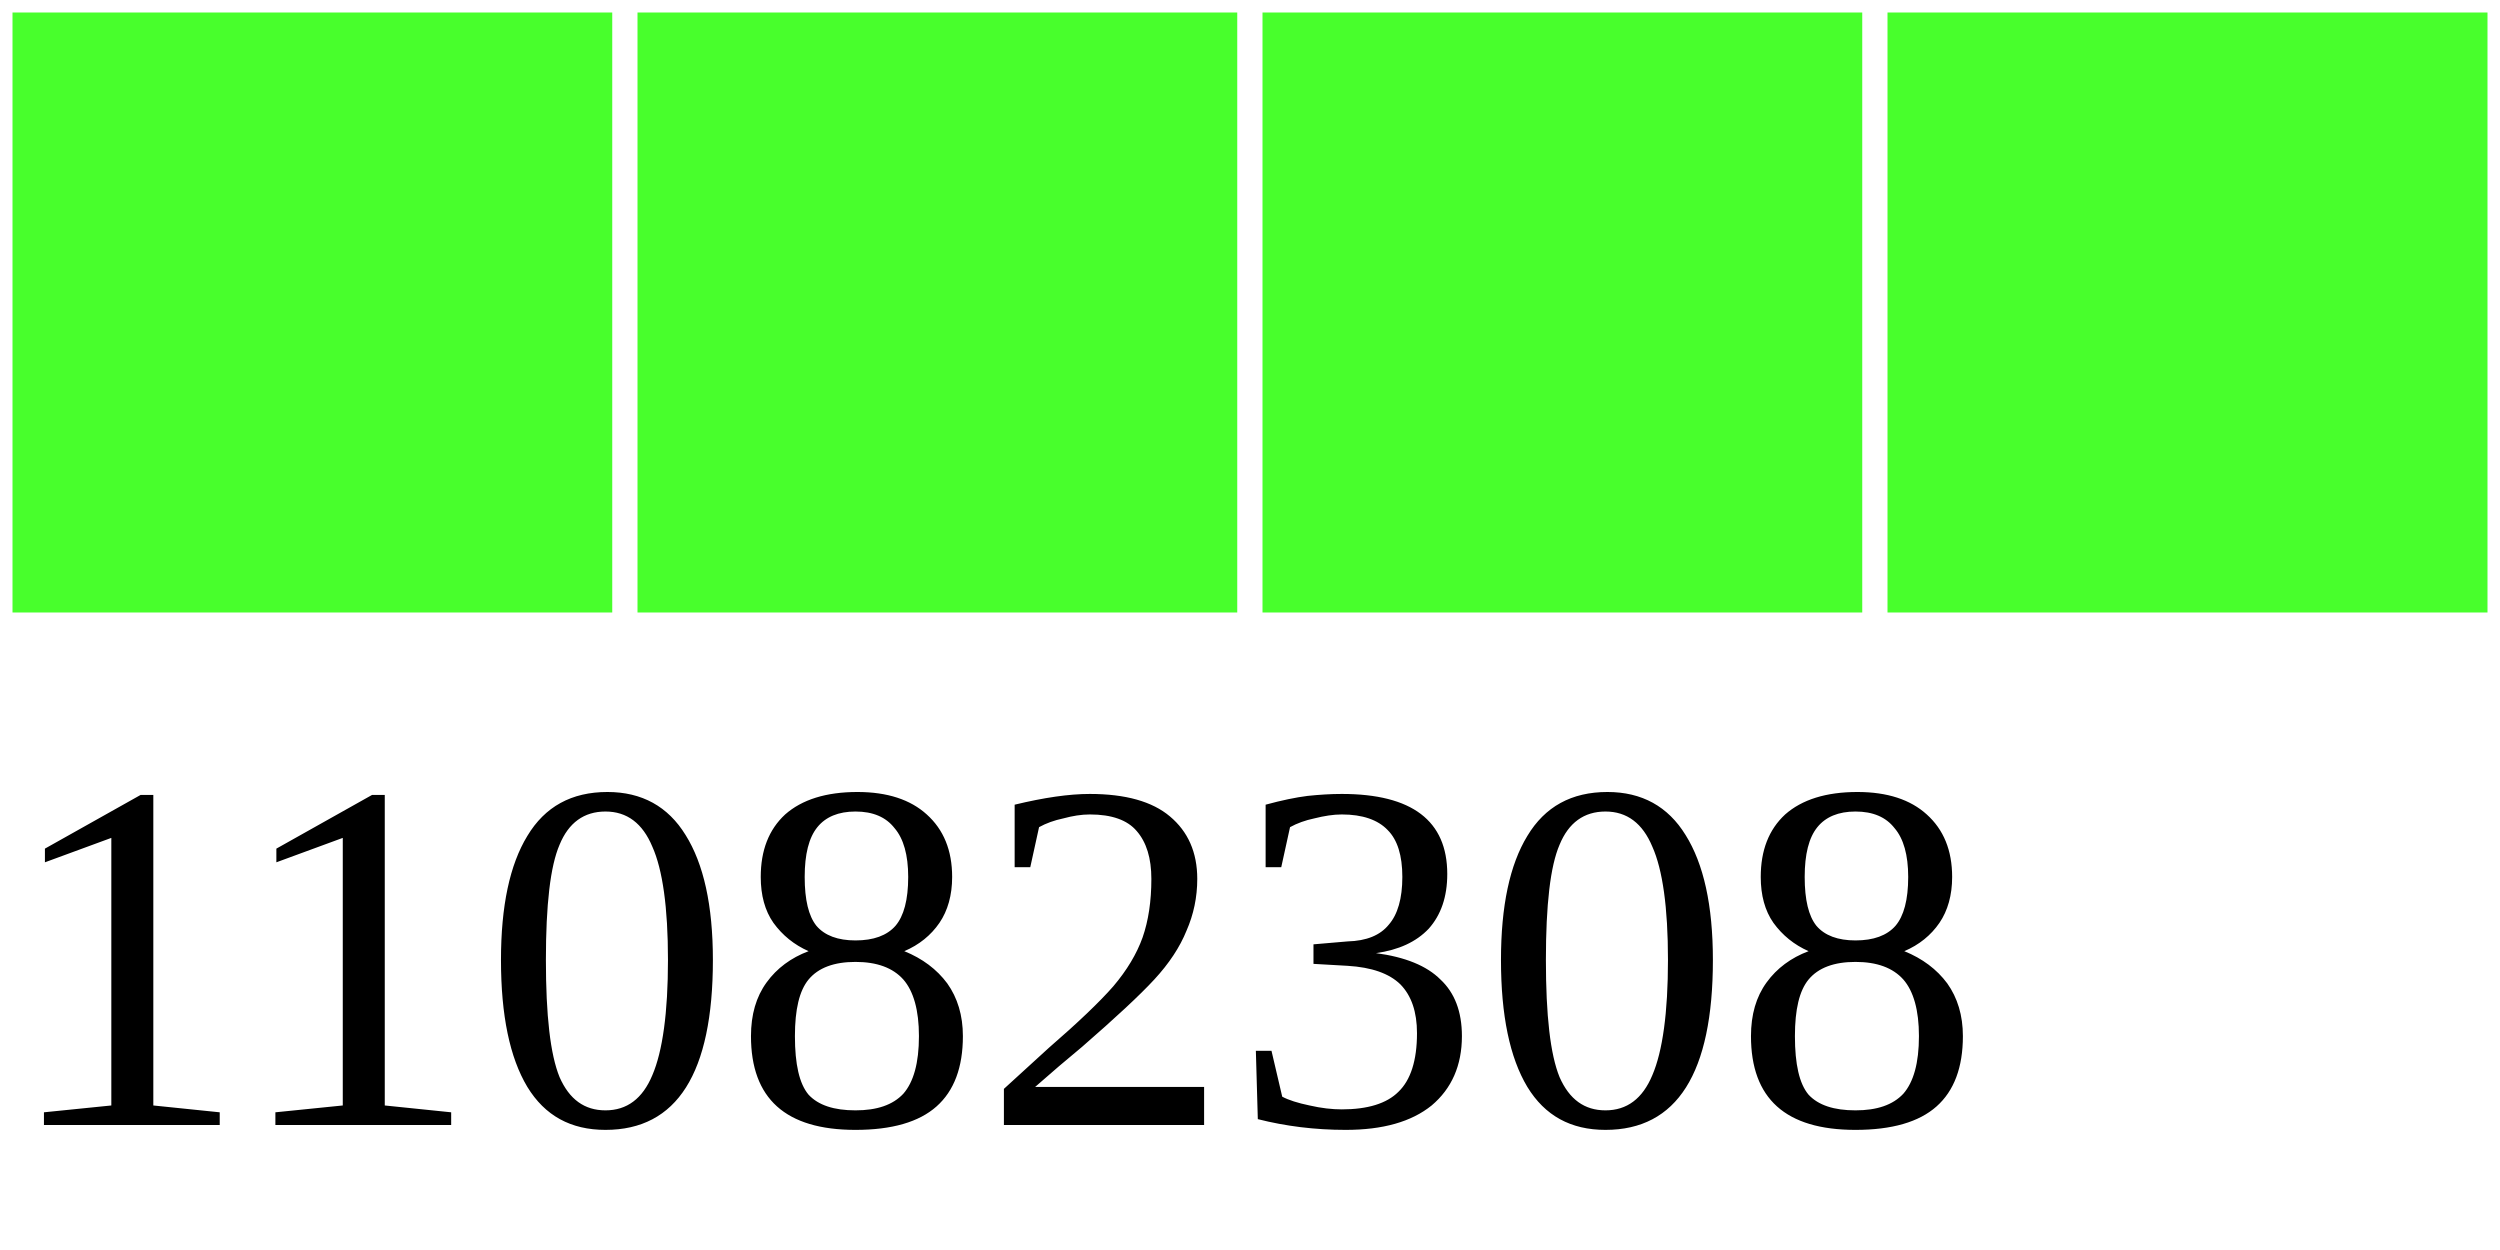
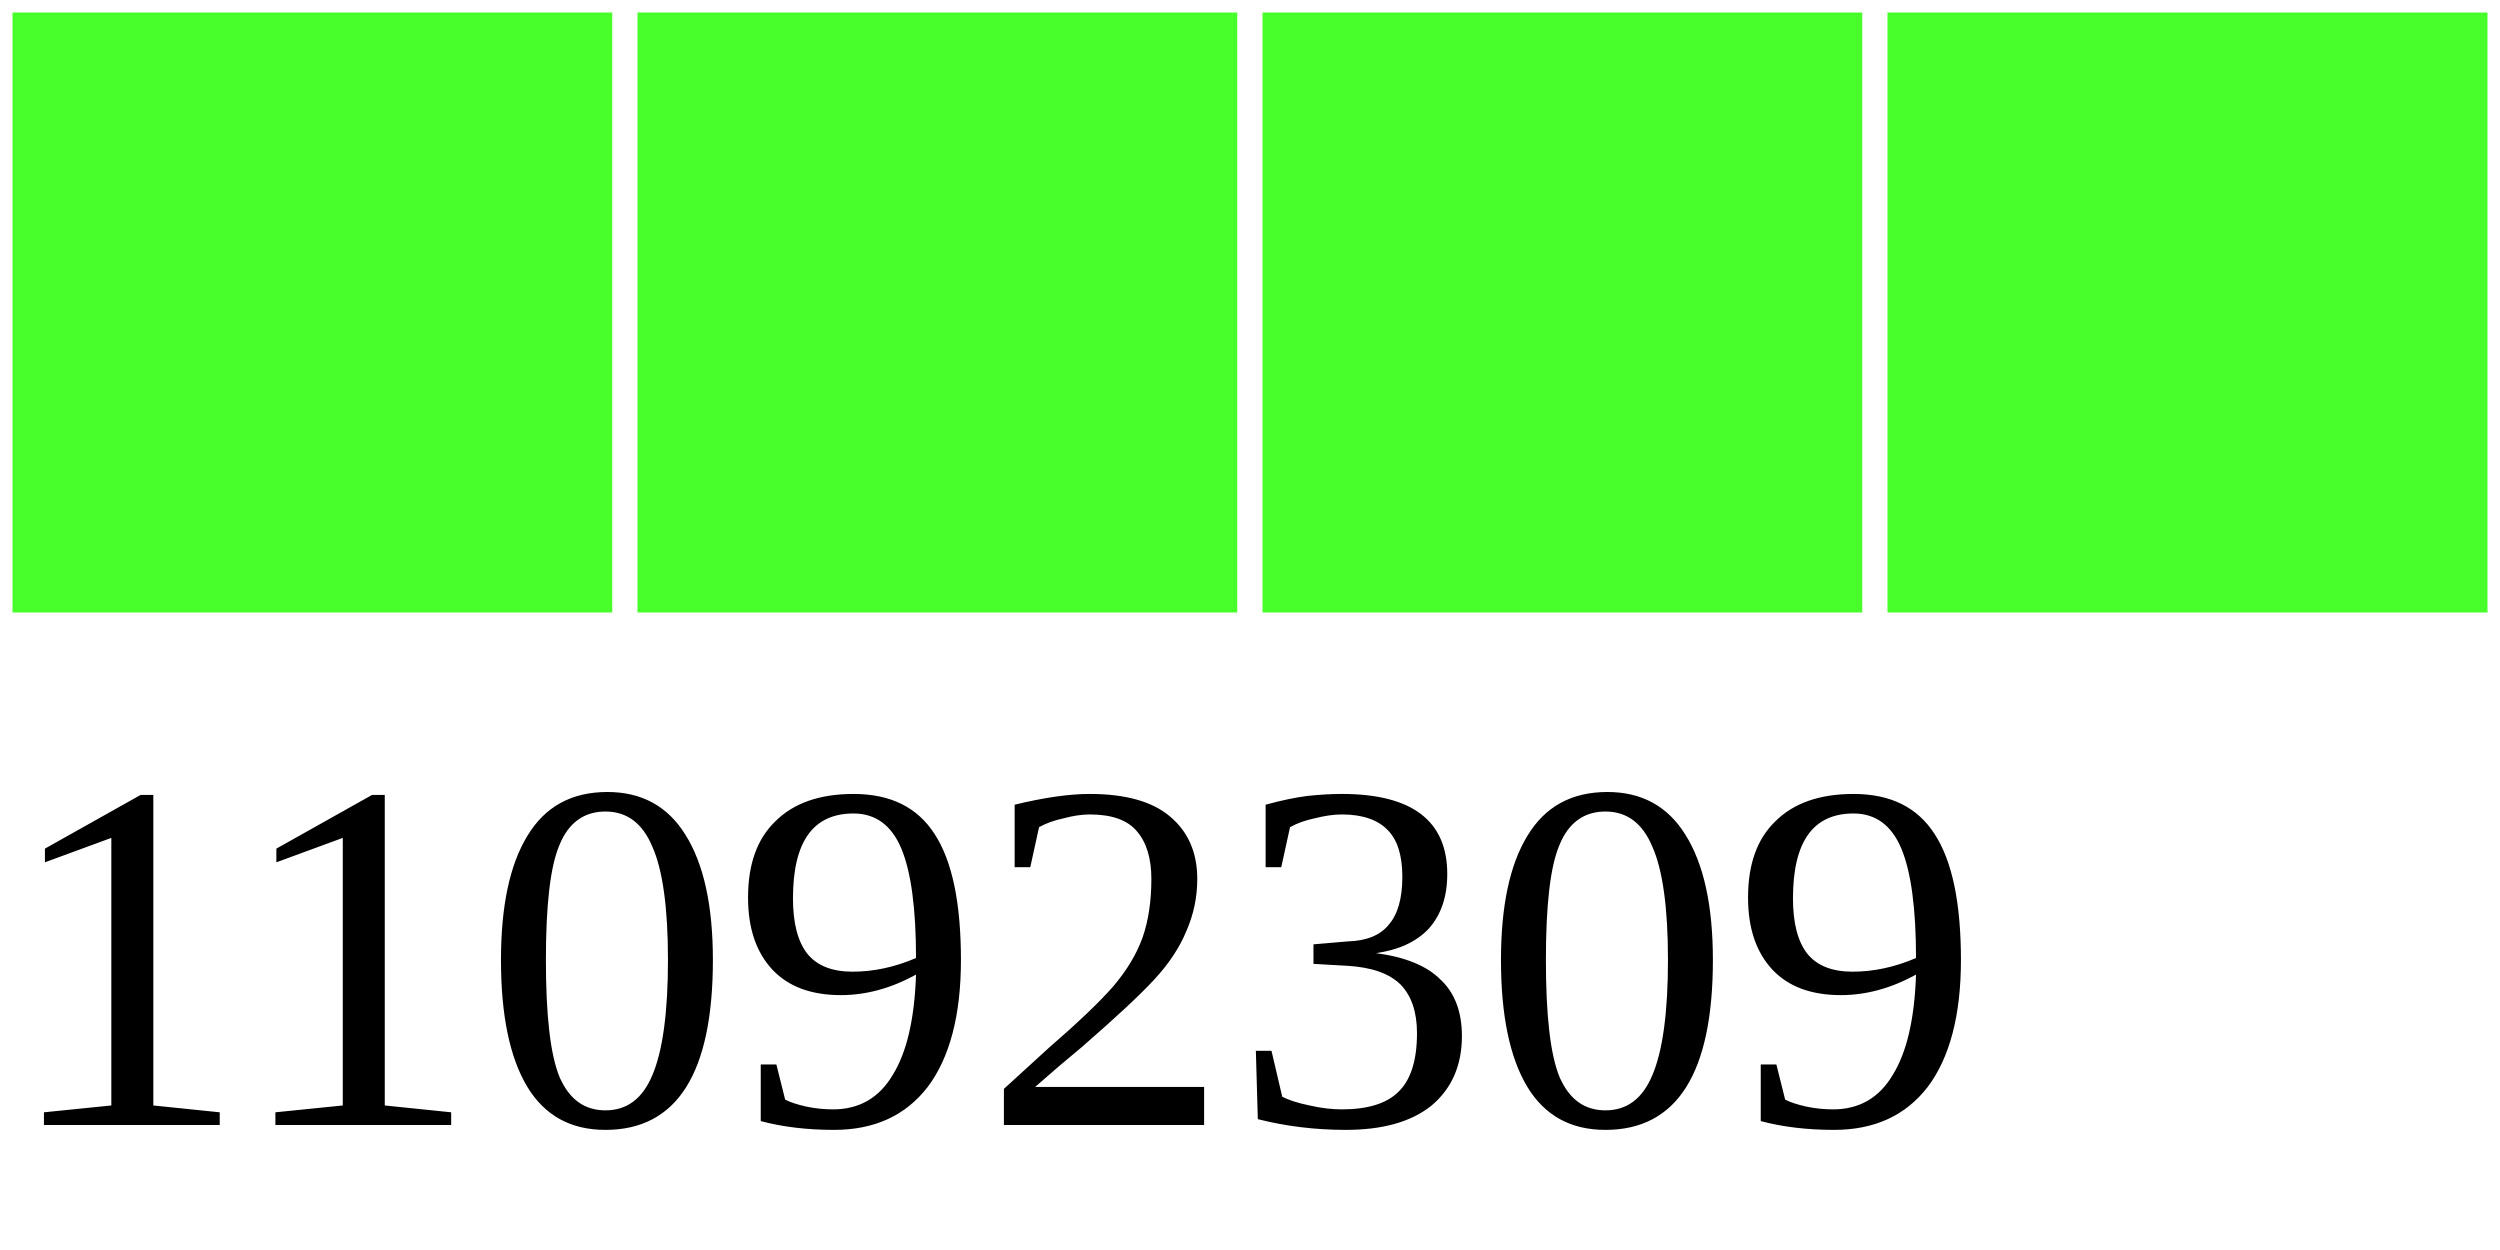
<svg xmlns="http://www.w3.org/2000/svg" width="40" height="20">
  <g>
    <rect width="10" height="10" style="fill:#48FF2C;stroke-width:0.4;stroke:rgb(255,255,255)" x="0" />
    <rect width="10" height="10" style="fill:#48FF2C;stroke-width:0.4;stroke:rgb(255,255,255)" x="10" />
    <rect width="10" height="10" style="fill:#48FF2C;stroke-width:0.4;stroke:rgb(255,255,255)" x="20" />
    <rect width="10" height="10" style="fill:#48FF2C;stroke-width:0.4;stroke:rgb(255,255,255)" x="30" />
-     <text x="0" y="18" fill="black" font-size="8">11082308</text>
+     <text x="0" y="18" fill="black" font-size="8">11092309</text>
  </g>
</svg>
